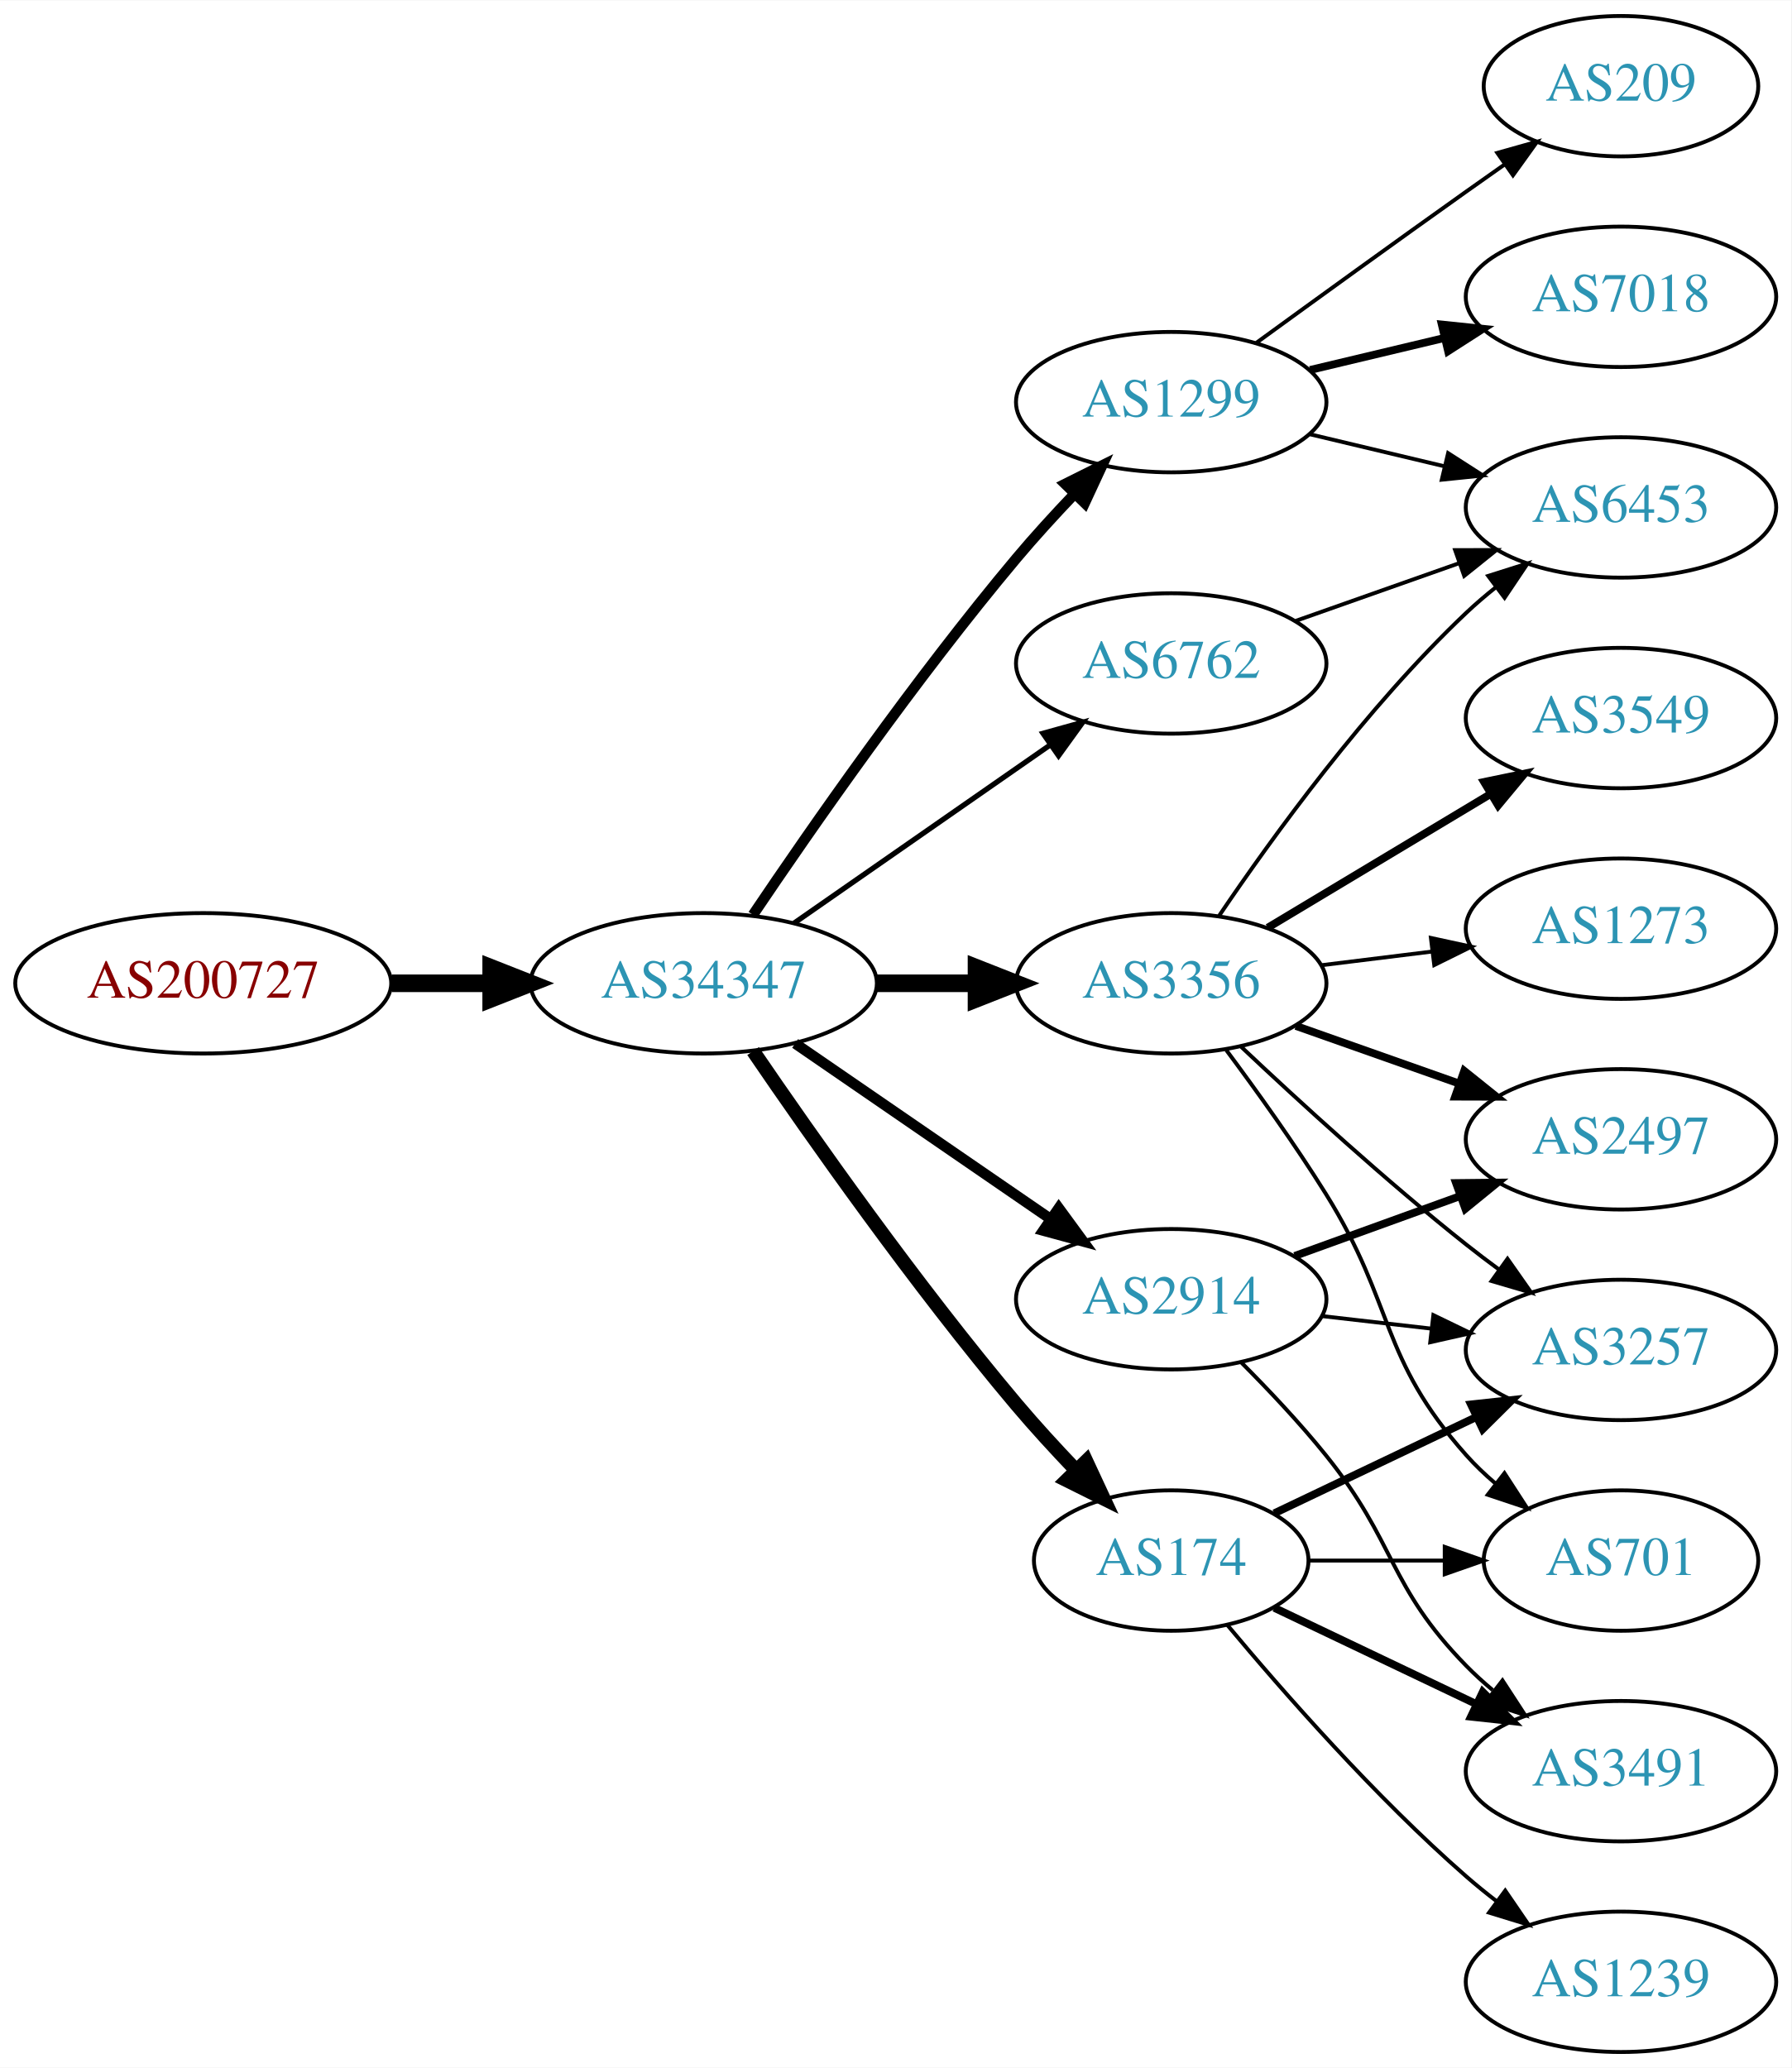
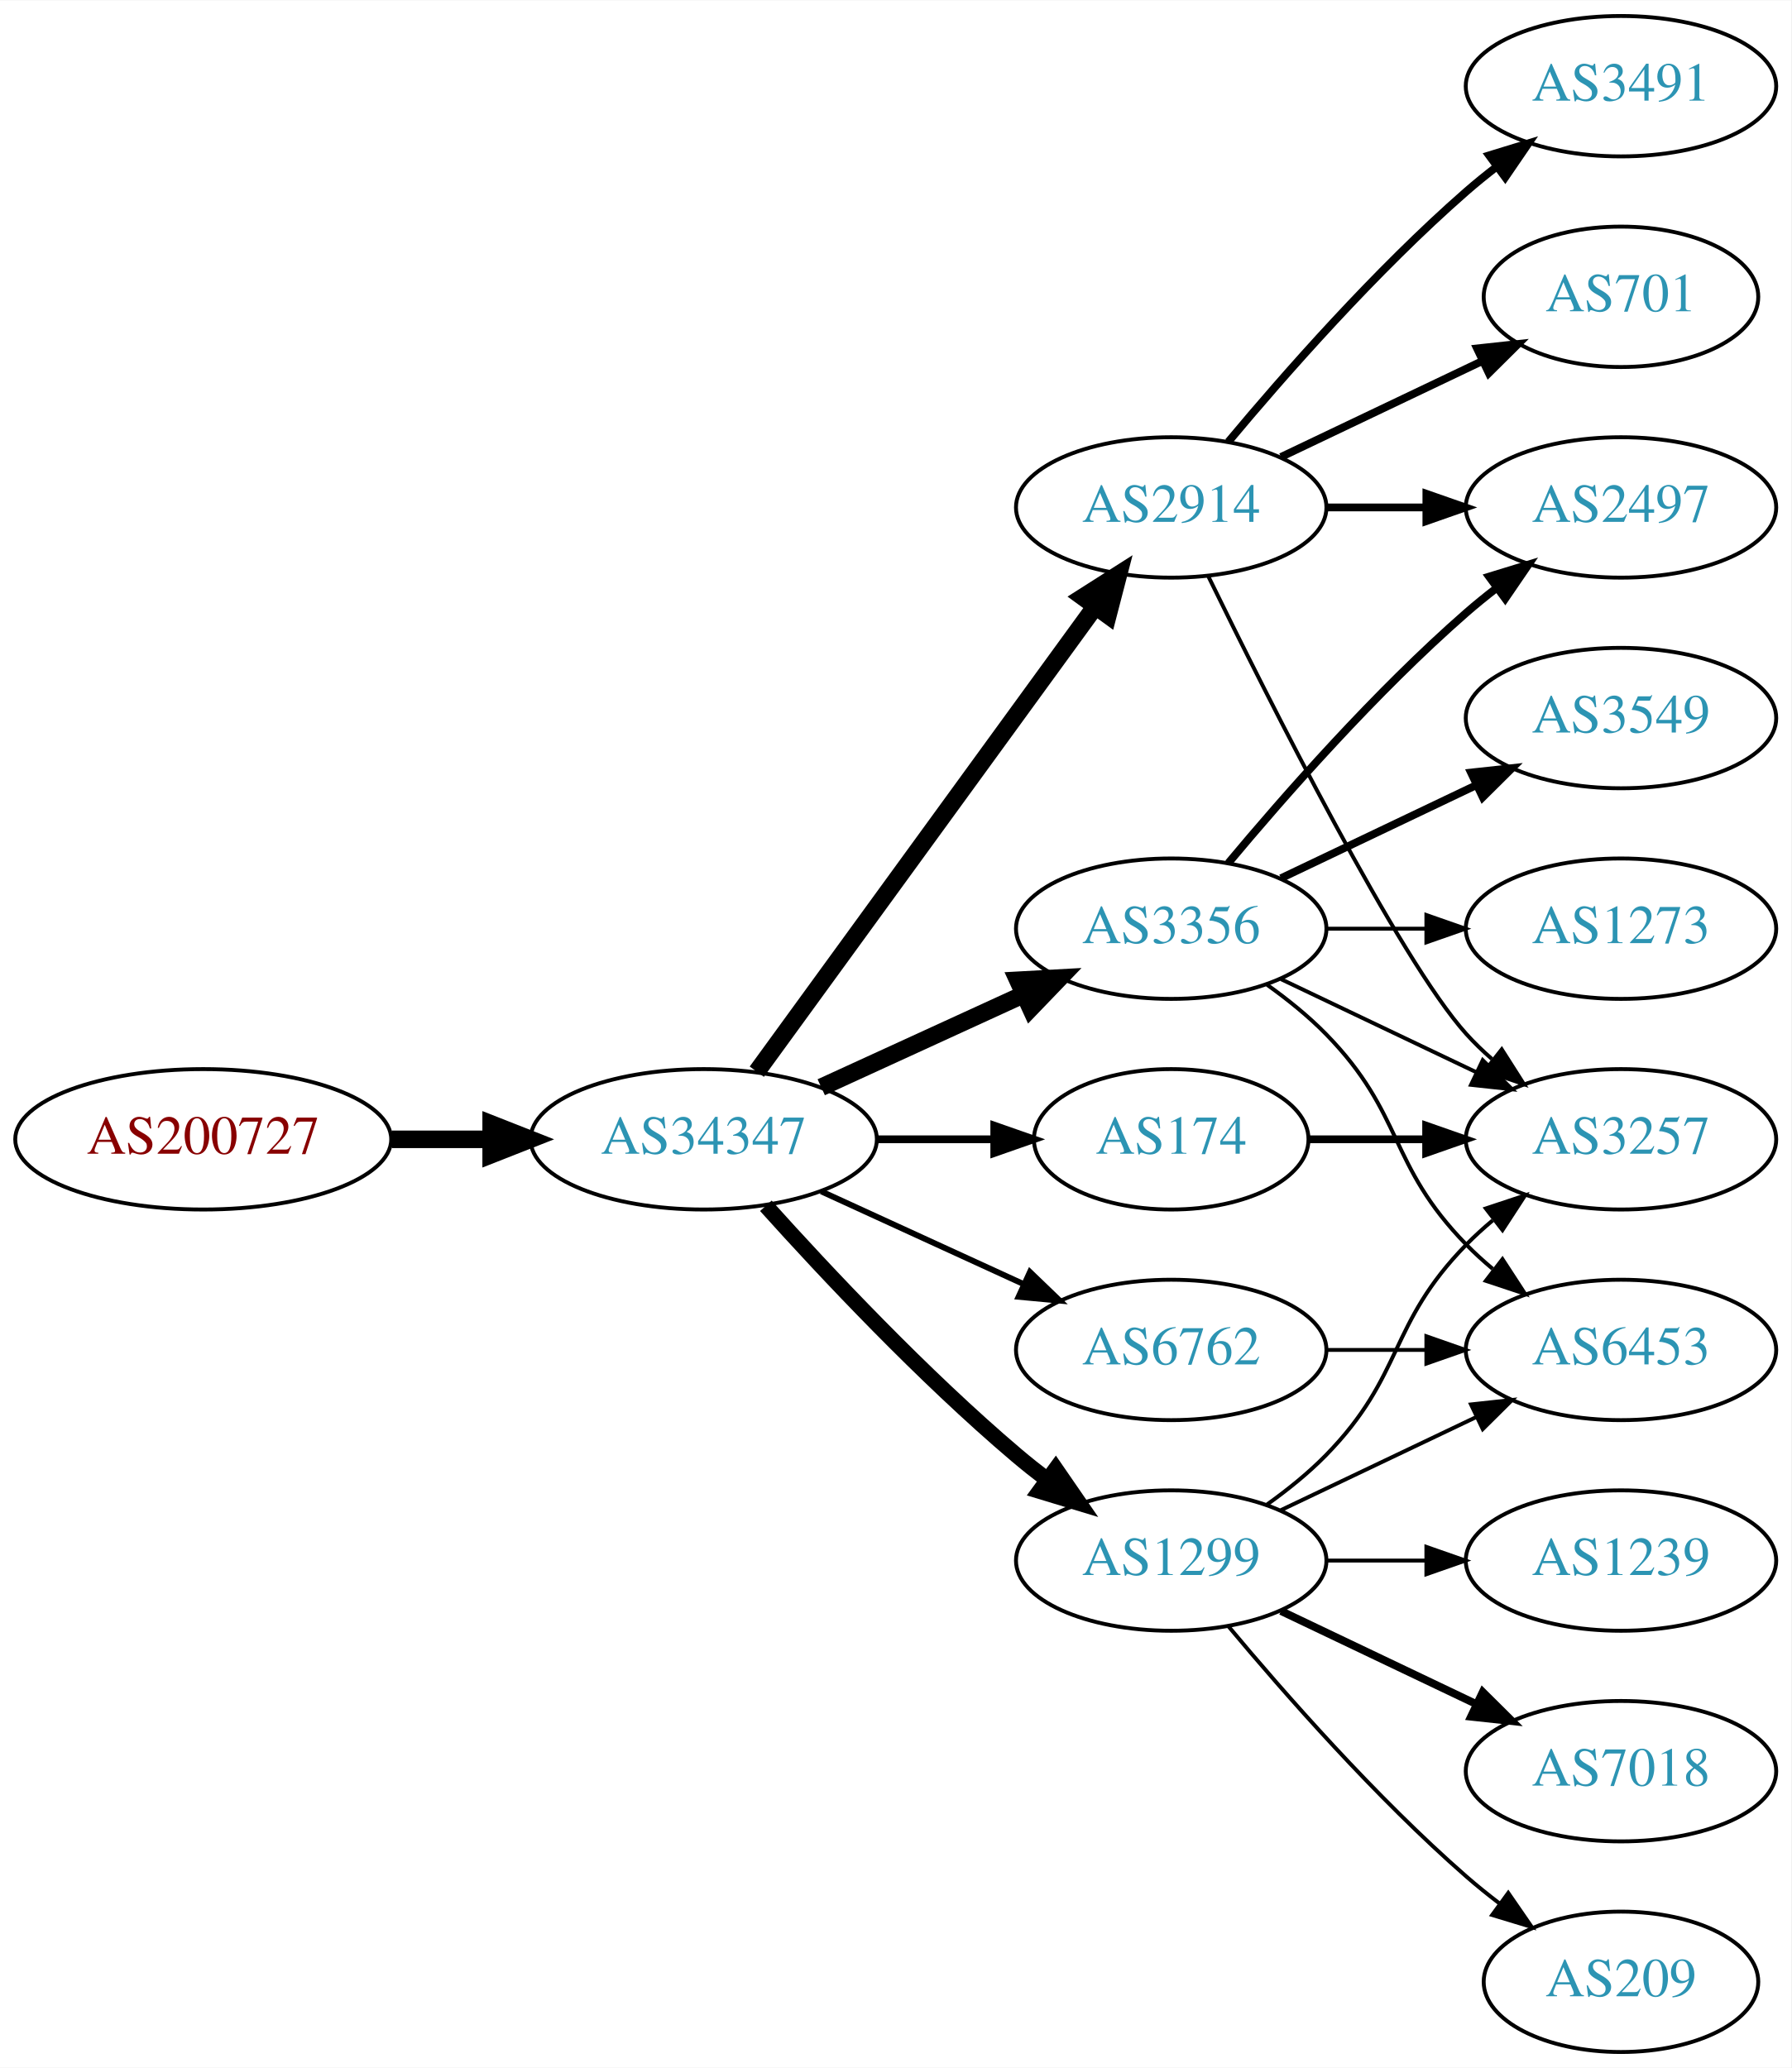
<svg xmlns="http://www.w3.org/2000/svg" xmlns:xlink="http://www.w3.org/1999/xlink" width="459pt" height="530pt" viewBox="0.00 0.00 459.17 530.00">
  <g id="graph0" class="graph" transform="scale(1 1) rotate(0) translate(4 526)">
    <polygon fill="white" stroke="none" points="-4,4 -4,-526 455.17,-526 455.17,4 -4,4" />
    <g id="node1" class="node">
      <g id="a_node1">
        <a xlink:href="/asn/200727" xlink:title="AS200727 ~ Kommunalbetriebe Rinn GmbH [AT]">
-           <ellipse fill="#ffffff" stroke="black" cx="48.096" cy="-274" rx="48.192" ry="18" />
-           <text text-anchor="middle" x="48.096" y="-270.3" font-family="Times,serif" font-size="14.00" fill="#880000">AS200727</text>
+           <ellipse fill="#ffffff" stroke="black" cx="48.096" cy="-234" rx="48.192" ry="18" />
+           <text text-anchor="middle" x="48.096" y="-230.3" font-family="Times,serif" font-size="14.00" fill="#880000">AS200727</text>
        </a>
      </g>
    </g>
    <g id="node2" class="node">
      <g id="a_node2">
        <a xlink:href="/asn/34347" xlink:title="AS34347 ~ HALLAG Kommunal GmbH [AT]">
-           <ellipse fill="#ffffff" stroke="black" cx="176.388" cy="-274" rx="44.393" ry="18" />
-           <text text-anchor="middle" x="176.388" y="-270.3" font-family="Times,serif" font-size="14.00" fill="#2c94b3">AS34347</text>
+           <ellipse fill="#ffffff" stroke="black" cx="176.388" cy="-234" rx="44.393" ry="18" />
+           <text text-anchor="middle" x="176.388" y="-230.3" font-family="Times,serif" font-size="14.00" fill="#2c94b3">AS34347</text>
        </a>
      </g>
    </g>
    <g id="edge1" class="edge">
-       <path fill="none" stroke="black" stroke-width="4.5" d="M96.481,-274C104.742,-274 113.386,-274 121.799,-274" />
-       <polygon fill="black" stroke="black" stroke-width="4.5" points="121.904,-277.938 131.904,-274 121.904,-270.063 121.904,-277.938" />
+       <path fill="none" stroke="black" stroke-width="4.5" d="M96.481,-234C104.742,-234 113.386,-234 121.799,-234" />
+       <polygon fill="black" stroke="black" stroke-width="4.5" points="121.904,-237.938 131.904,-234 121.904,-230.063 121.904,-237.938" />
    </g>
    <g id="node3" class="node">
      <g id="a_node3">
-         <a xlink:href="/asn/6762" xlink:title="AS6762 ~ TELECOM ITALIA SPARKLE S.p.A. [IT]">
-           <ellipse fill="#ffffff" stroke="black" cx="296.23" cy="-356" rx="39.794" ry="18" />
-           <text text-anchor="middle" x="296.23" y="-352.3" font-family="Times,serif" font-size="14.00" fill="#2c94b3">AS6762</text>
+         <a xlink:href="/asn/3356" xlink:title="AS3356 ~ Level 3 Parent, LLC [US]">
+           <ellipse fill="#ffffff" stroke="black" cx="296.23" cy="-288" rx="39.794" ry="18" />
+           <text text-anchor="middle" x="296.23" y="-284.3" font-family="Times,serif" font-size="14.00" fill="#2c94b3">AS3356</text>
        </a>
      </g>
    </g>
    <g id="edge2" class="edge">
-       <path fill="none" stroke="black" stroke-width="1.35" d="M199.553,-289.424C218.104,-302.333 244.75,-320.874 265.213,-335.113" />
-       <polygon fill="black" stroke="black" stroke-width="1.35" points="263.355,-338.084 273.562,-340.923 267.353,-332.338 263.355,-338.084" />
+       <path fill="none" stroke="black" stroke-width="4.5" d="M206.517,-247.348C222.128,-254.502 241.526,-263.391 258.198,-271.03" />
+       <polygon fill="black" stroke="black" stroke-width="4.5" points="256.919,-274.775 267.65,-275.362 260.199,-267.616 256.919,-274.775" />
    </g>
    <g id="node4" class="node">
      <g id="a_node4">
-         <a xlink:href="/asn/1299" xlink:title="AS1299 ~ Telia Carrier [EU]">
-           <ellipse fill="#ffffff" stroke="black" cx="296.23" cy="-423" rx="39.794" ry="18" />
-           <text text-anchor="middle" x="296.23" y="-419.3" font-family="Times,serif" font-size="14.00" fill="#2c94b3">AS1299</text>
+         <a xlink:href="/asn/2914" xlink:title="AS2914 ~ NTT America, Inc. [US]">
+           <ellipse fill="#ffffff" stroke="black" cx="296.23" cy="-396" rx="39.794" ry="18" />
+           <text text-anchor="middle" x="296.23" y="-392.3" font-family="Times,serif" font-size="14.00" fill="#2c94b3">AS2914</text>
        </a>
      </g>
    </g>
    <g id="edge3" class="edge">
-       <path fill="none" stroke="black" stroke-width="2.7" d="M189.018,-291.552C203.859,-313.572 230.718,-352.183 256.584,-383 261.172,-388.466 266.332,-394.11 271.351,-399.374" />
-       <polygon fill="black" stroke="black" stroke-width="2.7" points="269.04,-402.018 278.521,-406.748 274.059,-397.138 269.04,-402.018" />
+       <path fill="none" stroke="black" stroke-width="4.5" d="M189.999,-251.337C210.82,-279.96 252.482,-337.233 276.671,-370.486" />
+       <polygon fill="black" stroke="black" stroke-width="4.5" points="273.643,-373.017 282.71,-378.788 280.011,-368.385 273.643,-373.017" />
    </g>
    <g id="node5" class="node">
      <g id="a_node5">
-         <a xlink:href="/asn/2914" xlink:title="AS2914 ~ NTT America, Inc. [US]">
-           <ellipse fill="#ffffff" stroke="black" cx="296.23" cy="-193" rx="39.794" ry="18" />
-           <text text-anchor="middle" x="296.23" y="-189.3" font-family="Times,serif" font-size="14.00" fill="#2c94b3">AS2914</text>
+         <a xlink:href="/asn/1299" xlink:title="AS1299 ~ Telia Carrier [EU]">
+           <ellipse fill="#ffffff" stroke="black" cx="296.23" cy="-126" rx="39.794" ry="18" />
+           <text text-anchor="middle" x="296.23" y="-122.3" font-family="Times,serif" font-size="14.00" fill="#2c94b3">AS1299</text>
        </a>
      </g>
    </g>
    <g id="edge4" class="edge">
-       <path fill="none" stroke="black" stroke-width="2.7" d="M199.83,-258.574C218.412,-245.802 244.972,-227.545 265.352,-213.537" />
-       <polygon fill="black" stroke="black" stroke-width="2.7" points="267.408,-216.371 273.666,-207.822 263.443,-210.602 267.408,-216.371" />
+       <path fill="none" stroke="black" stroke-width="4" d="M192.32,-216.956C207.646,-199.903 232.582,-173.35 256.584,-153 259.081,-150.883 261.741,-148.768 264.453,-146.707" />
+       <polygon fill="black" stroke="black" stroke-width="4" points="266.619,-149.459 272.629,-140.734 262.489,-143.806 266.619,-149.459" />
    </g>
    <g id="node6" class="node">
      <g id="a_node6">
        <a xlink:href="/asn/174" xlink:title="AS174 ~ Cogent Communications [US]">
-           <ellipse fill="#ffffff" stroke="black" cx="296.23" cy="-126" rx="35.194" ry="18" />
-           <text text-anchor="middle" x="296.23" y="-122.3" font-family="Times,serif" font-size="14.00" fill="#2c94b3">AS174</text>
+           <ellipse fill="#ffffff" stroke="black" cx="296.23" cy="-234" rx="35.194" ry="18" />
+           <text text-anchor="middle" x="296.23" y="-230.3" font-family="Times,serif" font-size="14.00" fill="#2c94b3">AS174</text>
        </a>
      </g>
    </g>
    <g id="edge5" class="edge">
-       <path fill="none" stroke="black" stroke-width="3.6" d="M189.046,-256.623C203.917,-234.818 230.806,-196.575 256.584,-166 261.267,-160.445 266.537,-154.699 271.643,-149.355" />
-       <polygon fill="black" stroke="black" stroke-width="3.6" points="274.451,-151.488 278.92,-141.882 269.436,-146.605 274.451,-151.488" />
+       <path fill="none" stroke="black" stroke-width="2" d="M220.599,-234C230.447,-234 240.926,-234 250.823,-234" />
+       <polygon fill="black" stroke="black" stroke-width="2" points="250.875,-237.5 260.875,-234 250.875,-230.5 250.875,-237.5" />
    </g>
    <g id="node7" class="node">
      <g id="a_node7">
-         <a xlink:href="/asn/3356" xlink:title="AS3356 ~ Level 3 Parent, LLC [US]">
-           <ellipse fill="#ffffff" stroke="black" cx="296.23" cy="-274" rx="39.794" ry="18" />
-           <text text-anchor="middle" x="296.23" y="-270.3" font-family="Times,serif" font-size="14.00" fill="#2c94b3">AS3356</text>
+         <a xlink:href="/asn/6762" xlink:title="AS6762 ~ TELECOM ITALIA SPARKLE S.p.A. [IT]">
+           <ellipse fill="#ffffff" stroke="black" cx="296.23" cy="-180" rx="39.794" ry="18" />
+           <text text-anchor="middle" x="296.23" y="-176.3" font-family="Times,serif" font-size="14.00" fill="#2c94b3">AS6762</text>
        </a>
      </g>
    </g>
    <g id="edge6" class="edge">
-       <path fill="none" stroke="black" stroke-width="4.5" d="M220.599,-274C228.911,-274 237.674,-274 246.156,-274" />
-       <polygon fill="black" stroke="black" stroke-width="4.5" points="246.315,-277.938 256.315,-274 246.315,-270.063 246.315,-277.938" />
-     </g>
-     <g id="node8" class="node">
-       <g id="a_node8">
-         <a xlink:href="/asn/6453" xlink:title="AS6453 ~ TATA COMMUNICATIONS (AMERICA) INC [US]">
-           <ellipse fill="#ffffff" stroke="black" cx="411.523" cy="-396" rx="39.794" ry="18" />
-           <text text-anchor="middle" x="411.523" y="-392.3" font-family="Times,serif" font-size="14.00" fill="#2c94b3">AS6453</text>
-         </a>
-       </g>
-     </g>
-     <g id="edge7" class="edge">
-       <path fill="none" stroke="black" d="M328.188,-366.93C341.051,-371.472 356.157,-376.805 369.894,-381.655" />
-       <polygon fill="black" stroke="black" points="369.008,-385.054 379.603,-385.083 371.338,-378.453 369.008,-385.054" />
-     </g>
-     <g id="edge13" class="edge">
-       <path fill="none" stroke="black" d="M331.837,-414.752C342.709,-412.162 354.863,-409.265 366.305,-406.538" />
-       <polygon fill="black" stroke="black" points="367.212,-409.92 376.128,-404.197 365.589,-403.111 367.212,-409.92" />
-     </g>
-     <g id="node12" class="node">
-       <g id="a_node12">
-         <a xlink:href="/asn/7018" xlink:title="AS7018 ~ AT&amp;T Services, Inc. [US]">
-           <ellipse fill="#ffffff" stroke="black" cx="411.523" cy="-450" rx="39.794" ry="18" />
-           <text text-anchor="middle" x="411.523" y="-446.3" font-family="Times,serif" font-size="14.00" fill="#2c94b3">AS7018</text>
-         </a>
-       </g>
-     </g>
-     <g id="edge11" class="edge">
-       <path fill="none" stroke="black" stroke-width="2" d="M331.837,-431.248C342.709,-433.838 354.863,-436.735 366.305,-439.462" />
-       <polygon fill="black" stroke="black" stroke-width="2" points="365.589,-442.889 376.128,-441.803 367.212,-436.08 365.589,-442.889" />
-     </g>
-     <g id="node13" class="node">
-       <g id="a_node13">
-         <a xlink:href="/asn/209" xlink:title="AS209 ~ CenturyLink Communications, LLC [US]">
-           <ellipse fill="#ffffff" stroke="black" cx="411.523" cy="-504" rx="35.194" ry="18" />
-           <text text-anchor="middle" x="411.523" y="-500.3" font-family="Times,serif" font-size="14.00" fill="#2c94b3">AS209</text>
-         </a>
-       </g>
-     </g>
-     <g id="edge12" class="edge">
-       <path fill="none" stroke="black" d="M318.078,-438.222C333.012,-449.091 353.626,-464.025 371.877,-477 375.087,-479.282 378.456,-481.661 381.811,-484.018" />
-       <polygon fill="black" stroke="black" points="379.823,-486.899 390.021,-489.77 383.839,-481.166 379.823,-486.899" />
-     </g>
-     <g id="node9" class="node">
-       <g id="a_node9">
-         <a xlink:href="/asn/2497" xlink:title="AS2497 ~ Internet Initiative Japan Inc. [JP]">
-           <ellipse fill="#ffffff" stroke="black" cx="411.523" cy="-234" rx="39.794" ry="18" />
-           <text text-anchor="middle" x="411.523" y="-230.3" font-family="Times,serif" font-size="14.00" fill="#2c94b3">AS2497</text>
-         </a>
-       </g>
-     </g>
-     <g id="edge8" class="edge">
-       <path fill="none" stroke="black" stroke-width="2" d="M327.889,-204.095C340.861,-208.79 356.155,-214.324 370.035,-219.348" />
-       <polygon fill="black" stroke="black" stroke-width="2" points="369.246,-222.784 379.84,-222.896 371.628,-216.202 369.246,-222.784" />
+       <path fill="none" stroke="black" stroke-width="1.5" d="M206.517,-220.652C222.128,-213.498 241.526,-204.609 258.198,-196.97" />
+       <polygon fill="black" stroke="black" stroke-width="1.5" points="260.017,-199.986 267.65,-192.638 257.101,-193.622 260.017,-199.986" />
    </g>
    <g id="node10" class="node">
      <g id="a_node10">
-         <a xlink:href="/asn/3491" xlink:title="AS3491 ~ PCCW Global, Inc. [US]">
-           <ellipse fill="#ffffff" stroke="black" cx="411.523" cy="-72" rx="39.794" ry="18" />
-           <text text-anchor="middle" x="411.523" y="-68.3" font-family="Times,serif" font-size="14.00" fill="#2c94b3">AS3491</text>
-         </a>
-       </g>
-     </g>
-     <g id="edge9" class="edge">
-       <path fill="none" stroke="black" d="M314.101,-176.881C321.141,-169.82 329.213,-161.272 335.877,-153 353.971,-130.537 351.704,-119.617 371.877,-99 373.969,-96.861 376.253,-94.782 378.63,-92.79" />
-       <polygon fill="black" stroke="black" points="381.148,-95.268 386.929,-86.389 376.873,-89.725 381.148,-95.268" />
+         <a xlink:href="/asn/2497" xlink:title="AS2497 ~ Internet Initiative Japan Inc. [JP]">
+           <ellipse fill="#ffffff" stroke="black" cx="411.523" cy="-396" rx="39.794" ry="18" />
+           <text text-anchor="middle" x="411.523" y="-392.3" font-family="Times,serif" font-size="14.00" fill="#2c94b3">AS2497</text>
+         </a>
+       </g>
+     </g>
+     <g id="edge12" class="edge">
+       <path fill="none" stroke="black" stroke-width="2" d="M310.86,-304.817C325.143,-321.929 348.689,-348.745 371.877,-369 374.342,-371.154 376.981,-373.294 379.678,-375.372" />
+       <polygon fill="black" stroke="black" stroke-width="2" points="377.703,-378.264 387.832,-381.37 381.851,-372.625 377.703,-378.264" />
    </g>
    <g id="node11" class="node">
      <g id="a_node11">
        <a xlink:href="/asn/3257" xlink:title="AS3257 ~ GTT [DE]">
-           <ellipse fill="#ffffff" stroke="black" cx="411.523" cy="-180" rx="39.794" ry="18" />
-           <text text-anchor="middle" x="411.523" y="-176.3" font-family="Times,serif" font-size="14.00" fill="#2c94b3">AS3257</text>
-         </a>
-       </g>
-     </g>
-     <g id="edge10" class="edge">
-       <path fill="none" stroke="black" d="M334.955,-188.671C343.937,-187.641 353.635,-186.528 362.993,-185.454" />
-       <polygon fill="black" stroke="black" points="363.427,-188.927 372.963,-184.31 362.629,-181.973 363.427,-188.927" />
+           <ellipse fill="#ffffff" stroke="black" cx="411.523" cy="-234" rx="39.794" ry="18" />
+           <text text-anchor="middle" x="411.523" y="-230.3" font-family="Times,serif" font-size="14.00" fill="#2c94b3">AS3257</text>
+         </a>
+       </g>
    </g>
    <g id="edge14" class="edge">
-       <path fill="none" stroke="black" stroke-width="2" d="M322.655,-113.881C337.958,-106.587 357.681,-97.186 374.563,-89.14" />
-       <polygon fill="black" stroke="black" stroke-width="2" points="376.082,-92.293 383.604,-84.831 373.071,-85.974 376.082,-92.293" />
-     </g>
-     <g id="edge17" class="edge">
-       <path fill="none" stroke="black" stroke-width="2" d="M322.655,-138.119C337.958,-145.413 357.681,-154.814 374.563,-162.86" />
-       <polygon fill="black" stroke="black" stroke-width="2" points="373.071,-166.026 383.604,-167.169 376.082,-159.707 373.071,-166.026" />
+       <path fill="none" stroke="black" d="M324.367,-275.066C339.361,-267.919 358.182,-258.948 374.405,-251.215" />
+       <polygon fill="black" stroke="black" points="376.087,-254.291 383.608,-246.829 373.075,-247.972 376.087,-254.291" />
+     </g>
+     <g id="node12" class="node">
+       <g id="a_node12">
+         <a xlink:href="/asn/3549" xlink:title="AS3549 ~ Level 3 Parent, LLC [US]">
+           <ellipse fill="#ffffff" stroke="black" cx="411.523" cy="-342" rx="39.794" ry="18" />
+           <text text-anchor="middle" x="411.523" y="-338.3" font-family="Times,serif" font-size="14.00" fill="#2c94b3">AS3549</text>
+         </a>
+       </g>
+     </g>
+     <g id="edge13" class="edge">
+       <path fill="none" stroke="black" stroke-width="2" d="M324.367,-300.934C339.361,-308.081 358.182,-317.052 374.405,-324.785" />
+       <polygon fill="black" stroke="black" stroke-width="2" points="373.075,-328.028 383.608,-329.171 376.087,-321.709 373.075,-328.028" />
+     </g>
+     <g id="node13" class="node">
+       <g id="a_node13">
+         <a xlink:href="/asn/1273" xlink:title="AS1273 ~ Vodafone Group PLC [EU]">
+           <ellipse fill="#ffffff" stroke="black" cx="411.523" cy="-288" rx="39.794" ry="18" />
+           <text text-anchor="middle" x="411.523" y="-284.3" font-family="Times,serif" font-size="14.00" fill="#2c94b3">AS1273</text>
+         </a>
+       </g>
+     </g>
+     <g id="edge15" class="edge">
+       <path fill="none" stroke="black" d="M335.902,-288C344.105,-288 352.869,-288 361.401,-288" />
+       <polygon fill="black" stroke="black" points="361.641,-291.5 371.641,-288 361.641,-284.5 361.641,-291.5" />
    </g>
    <g id="node14" class="node">
      <g id="a_node14">
+         <a xlink:href="/asn/6453" xlink:title="AS6453 ~ TATA COMMUNICATIONS (AMERICA) INC [US]">
+           <ellipse fill="#ffffff" stroke="black" cx="411.523" cy="-180" rx="39.794" ry="18" />
+           <text text-anchor="middle" x="411.523" y="-176.3" font-family="Times,serif" font-size="14.00" fill="#2c94b3">AS6453</text>
+         </a>
+       </g>
+     </g>
+     <g id="edge16" class="edge">
+       <path fill="none" stroke="black" d="M320.824,-273.611C326.08,-269.852 331.412,-265.563 335.877,-261 356.049,-240.383 351.704,-227.617 371.877,-207 373.969,-204.861 376.253,-202.782 378.63,-200.79" />
+       <polygon fill="black" stroke="black" points="381.148,-203.268 386.929,-194.389 376.873,-197.725 381.148,-203.268" />
+     </g>
+     <g id="node8" class="node">
+       <g id="a_node8">
+         <a xlink:href="/asn/3491" xlink:title="AS3491 ~ PCCW Global, Inc. [US]">
+           <ellipse fill="#ffffff" stroke="black" cx="411.523" cy="-504" rx="39.794" ry="18" />
+           <text text-anchor="middle" x="411.523" y="-500.3" font-family="Times,serif" font-size="14.00" fill="#2c94b3">AS3491</text>
+         </a>
+       </g>
+     </g>
+     <g id="edge7" class="edge">
+       <path fill="none" stroke="black" stroke-width="2" d="M310.86,-412.817C325.143,-429.929 348.689,-456.745 371.877,-477 374.342,-479.154 376.981,-481.294 379.678,-483.372" />
+       <polygon fill="black" stroke="black" stroke-width="2" points="377.703,-486.264 387.832,-489.37 381.851,-480.625 377.703,-486.264" />
+     </g>
+     <g id="node9" class="node">
+       <g id="a_node9">
        <a xlink:href="/asn/701" xlink:title="AS701 ~ UUNET [US]">
-           <ellipse fill="#ffffff" stroke="black" cx="411.523" cy="-126" rx="35.194" ry="18" />
-           <text text-anchor="middle" x="411.523" y="-122.3" font-family="Times,serif" font-size="14.00" fill="#2c94b3">AS701</text>
-         </a>
-       </g>
-     </g>
-     <g id="edge15" class="edge">
-       <path fill="none" stroke="black" d="M331.529,-126C342.399,-126 354.577,-126 366.054,-126" />
-       <polygon fill="black" stroke="black" points="366.341,-129.5 376.341,-126 366.341,-122.5 366.341,-129.5" />
+           <ellipse fill="#ffffff" stroke="black" cx="411.523" cy="-450" rx="35.194" ry="18" />
+           <text text-anchor="middle" x="411.523" y="-446.3" font-family="Times,serif" font-size="14.00" fill="#2c94b3">AS701</text>
+         </a>
+       </g>
+     </g>
+     <g id="edge8" class="edge">
+       <path fill="none" stroke="black" stroke-width="2" d="M324.367,-408.934C339.798,-416.29 359.284,-425.577 375.819,-433.459" />
+       <polygon fill="black" stroke="black" stroke-width="2" points="374.628,-436.768 385.161,-437.911 377.64,-430.449 374.628,-436.768" />
+     </g>
+     <g id="edge9" class="edge">
+       <path fill="none" stroke="black" stroke-width="2" d="M335.902,-396C344.105,-396 352.869,-396 361.401,-396" />
+       <polygon fill="black" stroke="black" stroke-width="2" points="361.641,-399.5 371.641,-396 361.641,-392.5 361.641,-399.5" />
+     </g>
+     <g id="edge10" class="edge">
+       <path fill="none" stroke="black" d="M305.668,-378.489C321.286,-346.491 354.673,-280.107 371.877,-261 373.879,-258.776 376.098,-256.637 378.43,-254.603" />
+       <polygon fill="black" stroke="black" points="380.961,-257.065 386.649,-248.127 376.628,-251.567 380.961,-257.065" />
+     </g>
+     <g id="edge18" class="edge">
+       <path fill="none" stroke="black" d="M320.824,-140.389C326.08,-144.148 331.412,-148.437 335.877,-153 356.049,-173.617 351.704,-186.383 371.877,-207 373.969,-209.139 376.253,-211.218 378.63,-213.21" />
+       <polygon fill="black" stroke="black" points="376.873,-216.275 386.929,-219.611 381.148,-210.732 376.873,-216.275" />
+     </g>
+     <g id="edge20" class="edge">
+       <path fill="none" stroke="black" d="M324.367,-138.934C339.361,-146.081 358.182,-155.052 374.405,-162.785" />
+       <polygon fill="black" stroke="black" points="373.075,-166.028 383.608,-167.171 376.087,-159.709 373.075,-166.028" />
    </g>
    <g id="node15" class="node">
      <g id="a_node15">
        <a xlink:href="/asn/1239" xlink:title="AS1239 ~ Sprint [US]">
-           <ellipse fill="#ffffff" stroke="black" cx="411.523" cy="-18" rx="39.794" ry="18" />
-           <text text-anchor="middle" x="411.523" y="-14.3" font-family="Times,serif" font-size="14.00" fill="#2c94b3">AS1239</text>
-         </a>
-       </g>
-     </g>
-     <g id="edge16" class="edge">
-       <path fill="none" stroke="black" d="M310.595,-109.501C324.85,-92.404 348.545,-65.381 371.877,-45 374.342,-42.846 376.981,-40.706 379.678,-38.628" />
-       <polygon fill="black" stroke="black" points="381.851,-41.375 387.832,-32.63 377.703,-35.736 381.851,-41.375" />
-     </g>
-     <g id="edge21" class="edge">
-       <path fill="none" stroke="black" d="M308.55,-291.378C322.124,-311.444 346.269,-344.792 371.877,-369 374.256,-371.249 376.835,-373.454 379.493,-375.575" />
-       <polygon fill="black" stroke="black" points="377.486,-378.444 387.587,-381.64 381.684,-372.843 377.486,-378.444" />
-     </g>
-     <g id="edge19" class="edge">
-       <path fill="none" stroke="black" stroke-width="2" d="M328.188,-263.07C341.051,-258.528 356.157,-253.195 369.894,-248.345" />
-       <polygon fill="black" stroke="black" stroke-width="2" points="371.338,-251.547 379.603,-244.917 369.008,-244.946 371.338,-251.547" />
-     </g>
-     <g id="edge18" class="edge">
-       <path fill="none" stroke="black" d="M314.205,-257.68C329.007,-243.716 351.276,-223.342 371.877,-207 374.588,-204.849 377.457,-202.672 380.36,-200.537" />
-       <polygon fill="black" stroke="black" points="382.434,-203.356 388.519,-194.683 378.353,-197.669 382.434,-203.356" />
-     </g>
-     <g id="edge23" class="edge">
-       <path fill="none" stroke="black" d="M310.342,-256.878C318.11,-246.447 327.952,-232.721 335.877,-220 353.75,-191.308 349.409,-178.257 371.877,-153 374.107,-150.493 376.614,-148.096 379.252,-145.839" />
-       <polygon fill="black" stroke="black" points="381.653,-148.406 387.414,-139.514 377.366,-142.873 381.653,-148.406" />
+           <ellipse fill="#ffffff" stroke="black" cx="411.523" cy="-126" rx="39.794" ry="18" />
+           <text text-anchor="middle" x="411.523" y="-122.3" font-family="Times,serif" font-size="14.00" fill="#2c94b3">AS1239</text>
+         </a>
+       </g>
+     </g>
+     <g id="edge17" class="edge">
+       <path fill="none" stroke="black" d="M335.902,-126C344.105,-126 352.869,-126 361.401,-126" />
+       <polygon fill="black" stroke="black" points="361.641,-129.5 371.641,-126 361.641,-122.5 361.641,-129.5" />
    </g>
    <g id="node16" class="node">
      <g id="a_node16">
-         <a xlink:href="/asn/3549" xlink:title="AS3549 ~ Level 3 Parent, LLC [US]">
-           <ellipse fill="#ffffff" stroke="black" cx="411.523" cy="-342" rx="39.794" ry="18" />
-           <text text-anchor="middle" x="411.523" y="-338.3" font-family="Times,serif" font-size="14.00" fill="#2c94b3">AS3549</text>
-         </a>
-       </g>
-     </g>
-     <g id="edge20" class="edge">
-       <path fill="none" stroke="black" stroke-width="2" d="M320.98,-288.255C337.597,-298.229 359.993,-311.671 378.229,-322.617" />
-       <polygon fill="black" stroke="black" stroke-width="2" points="376.429,-325.618 386.804,-327.764 380.032,-319.616 376.429,-325.618" />
+         <a xlink:href="/asn/7018" xlink:title="AS7018 ~ AT&amp;T Services, Inc. [US]">
+           <ellipse fill="#ffffff" stroke="black" cx="411.523" cy="-72" rx="39.794" ry="18" />
+           <text text-anchor="middle" x="411.523" y="-68.3" font-family="Times,serif" font-size="14.00" fill="#2c94b3">AS7018</text>
+         </a>
+       </g>
+     </g>
+     <g id="edge19" class="edge">
+       <path fill="none" stroke="black" stroke-width="2" d="M324.367,-113.066C339.361,-105.919 358.182,-96.948 374.405,-89.215" />
+       <polygon fill="black" stroke="black" stroke-width="2" points="376.087,-92.291 383.608,-84.829 373.075,-85.972 376.087,-92.291" />
    </g>
    <g id="node17" class="node">
      <g id="a_node17">
-         <a xlink:href="/asn/1273" xlink:title="AS1273 ~ Vodafone Group PLC [EU]">
-           <ellipse fill="#ffffff" stroke="black" cx="411.523" cy="-288" rx="39.794" ry="18" />
-           <text text-anchor="middle" x="411.523" y="-284.3" font-family="Times,serif" font-size="14.00" fill="#2c94b3">AS1273</text>
-         </a>
-       </g>
+         <a xlink:href="/asn/209" xlink:title="AS209 ~ CenturyLink Communications, LLC [US]">
+           <ellipse fill="#ffffff" stroke="black" cx="411.523" cy="-18" rx="35.194" ry="18" />
+           <text text-anchor="middle" x="411.523" y="-14.3" font-family="Times,serif" font-size="14.00" fill="#2c94b3">AS209</text>
+         </a>
+       </g>
+     </g>
+     <g id="edge21" class="edge">
+       <path fill="none" stroke="black" d="M310.86,-109.183C325.143,-92.071 348.689,-65.255 371.877,-45 374.546,-42.668 377.419,-40.352 380.35,-38.114" />
+       <polygon fill="black" stroke="black" points="382.627,-40.784 388.641,-32.061 378.5,-35.13 382.627,-40.784" />
+     </g>
+     <g id="edge11" class="edge">
+       <path fill="none" stroke="black" stroke-width="2" d="M331.529,-234C340.906,-234 351.257,-234 361.291,-234" />
+       <polygon fill="black" stroke="black" stroke-width="2" points="361.58,-237.5 371.58,-234 361.58,-230.5 361.58,-237.5" />
    </g>
    <g id="edge22" class="edge">
-       <path fill="none" stroke="black" d="M334.64,-278.623C343.728,-279.746 353.566,-280.962 363.05,-282.134" />
-       <polygon fill="black" stroke="black" points="362.798,-285.629 373.152,-283.382 363.657,-278.682 362.798,-285.629" />
+       <path fill="none" stroke="black" d="M335.902,-180C344.105,-180 352.869,-180 361.401,-180" />
+       <polygon fill="black" stroke="black" points="361.641,-183.5 371.641,-180 361.641,-176.5 361.641,-183.5" />
    </g>
  </g>
</svg>
